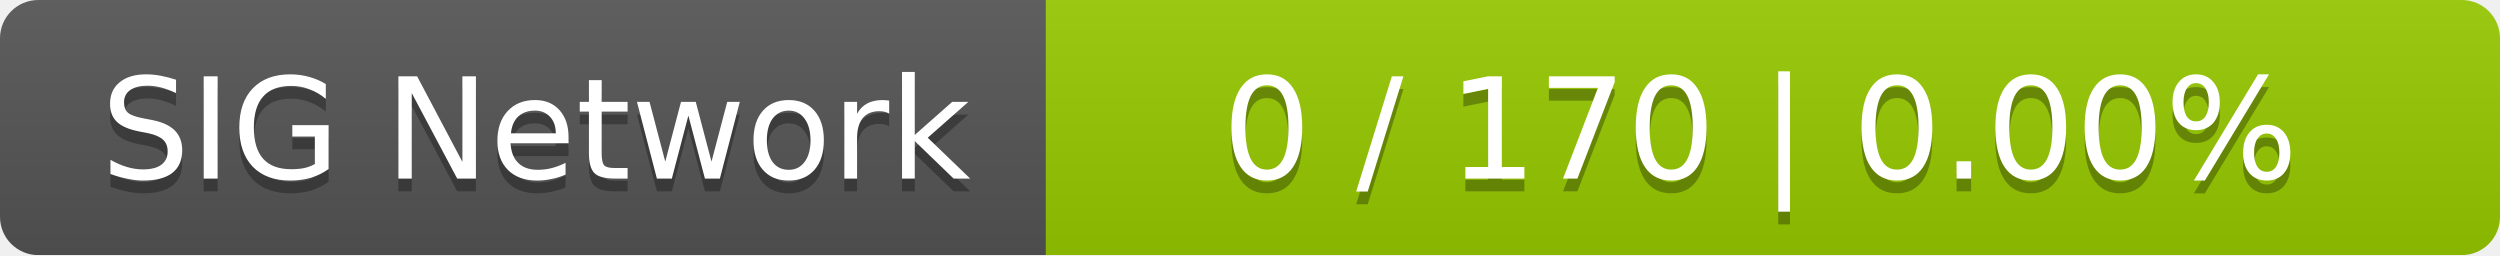
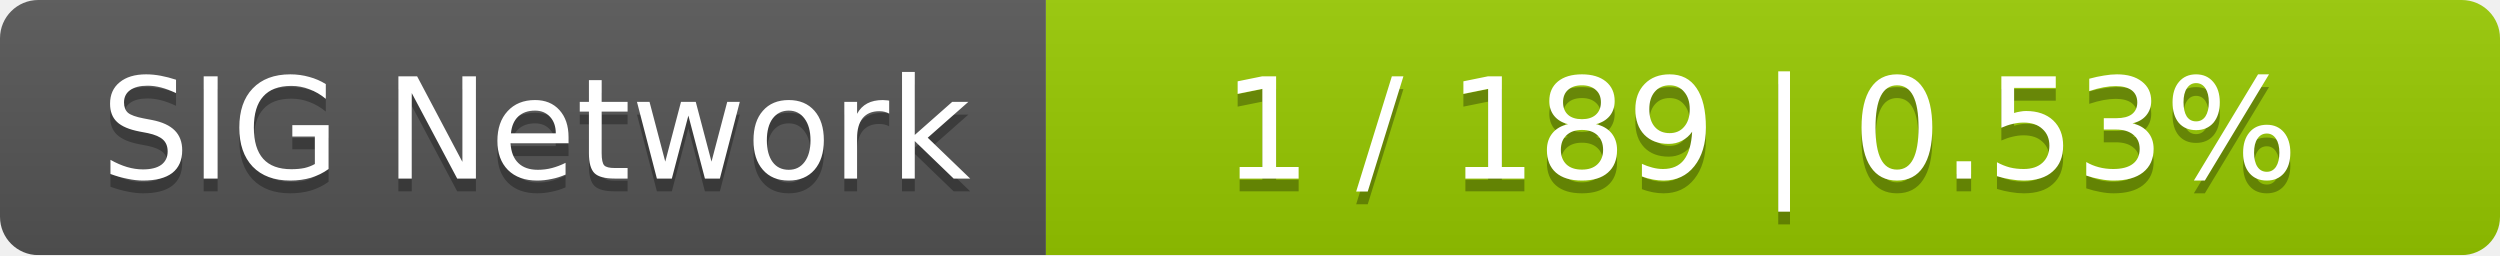
<svg xmlns="http://www.w3.org/2000/svg" width="196" height="20">
  <linearGradient id="smooth" x2="0" y2="100%">
    <stop offset="0" stop-color="#bbb" stop-opacity=".1" />
    <stop offset="1" stop-opacity=".1" />
  </linearGradient>
  <mask id="round">
    <rect width="196" height="20" rx="3" fill="#fff" />
  </mask>
  <g mask="url(#round)">
    <rect width="82" height="20" fill="#555" />
    <rect x="82" width="114" height="20" fill="#97ca00" />
    <rect width="196" height="20" fill="url(#smooth)" />
  </g>
  <g fill="#fff" text-anchor="middle" font-family="DejaVu Sans,Verdana,Geneva,sans-serif" font-size="11">
    <text x="42" y="15" fill="#010101" fill-opacity=".3">SIG Network</text>
    <text x="42" y="14">SIG Network</text>
-     <text x="138" y="15" fill="#010101" fill-opacity=".3">0 / 170    |    0.00%</text>
-     <text x="138" y="14">0 / 170    |    0.00%</text>
+     <text x="138" y="15" fill="#010101" fill-opacity=".3">1 / 189    |    0.53%</text>
+     <text x="138" y="14">1 / 189    |    0.53%</text>
  </g>
</svg>
